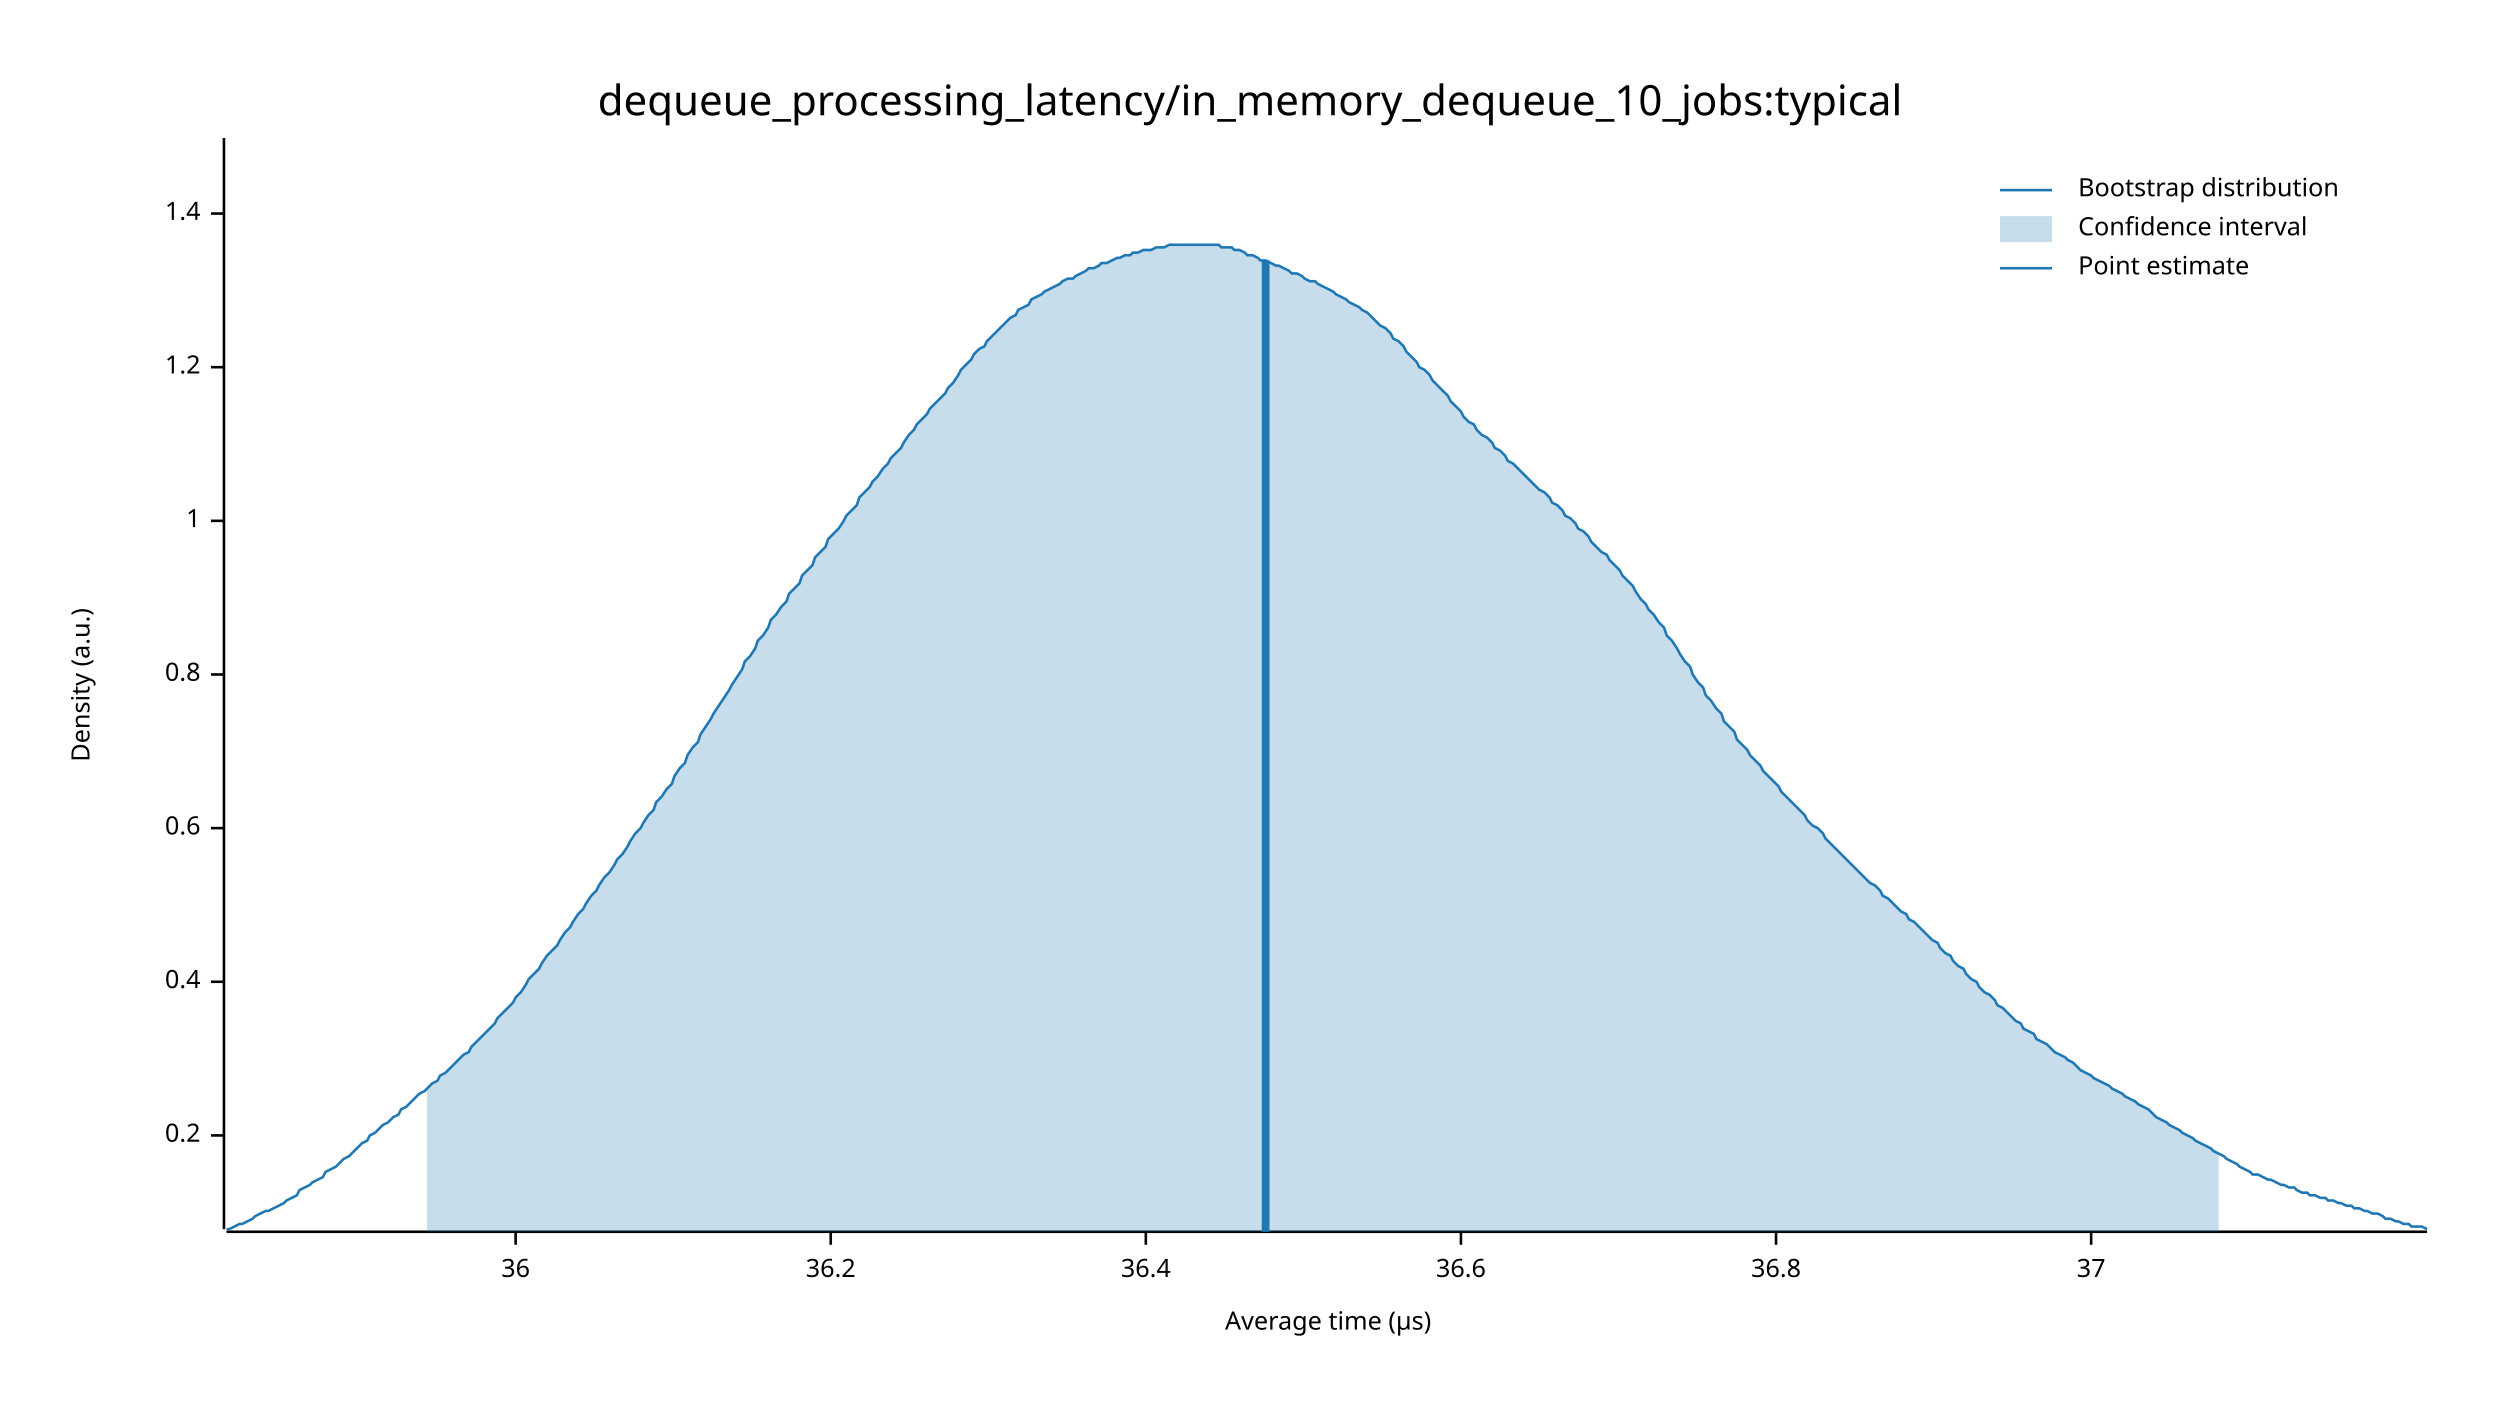
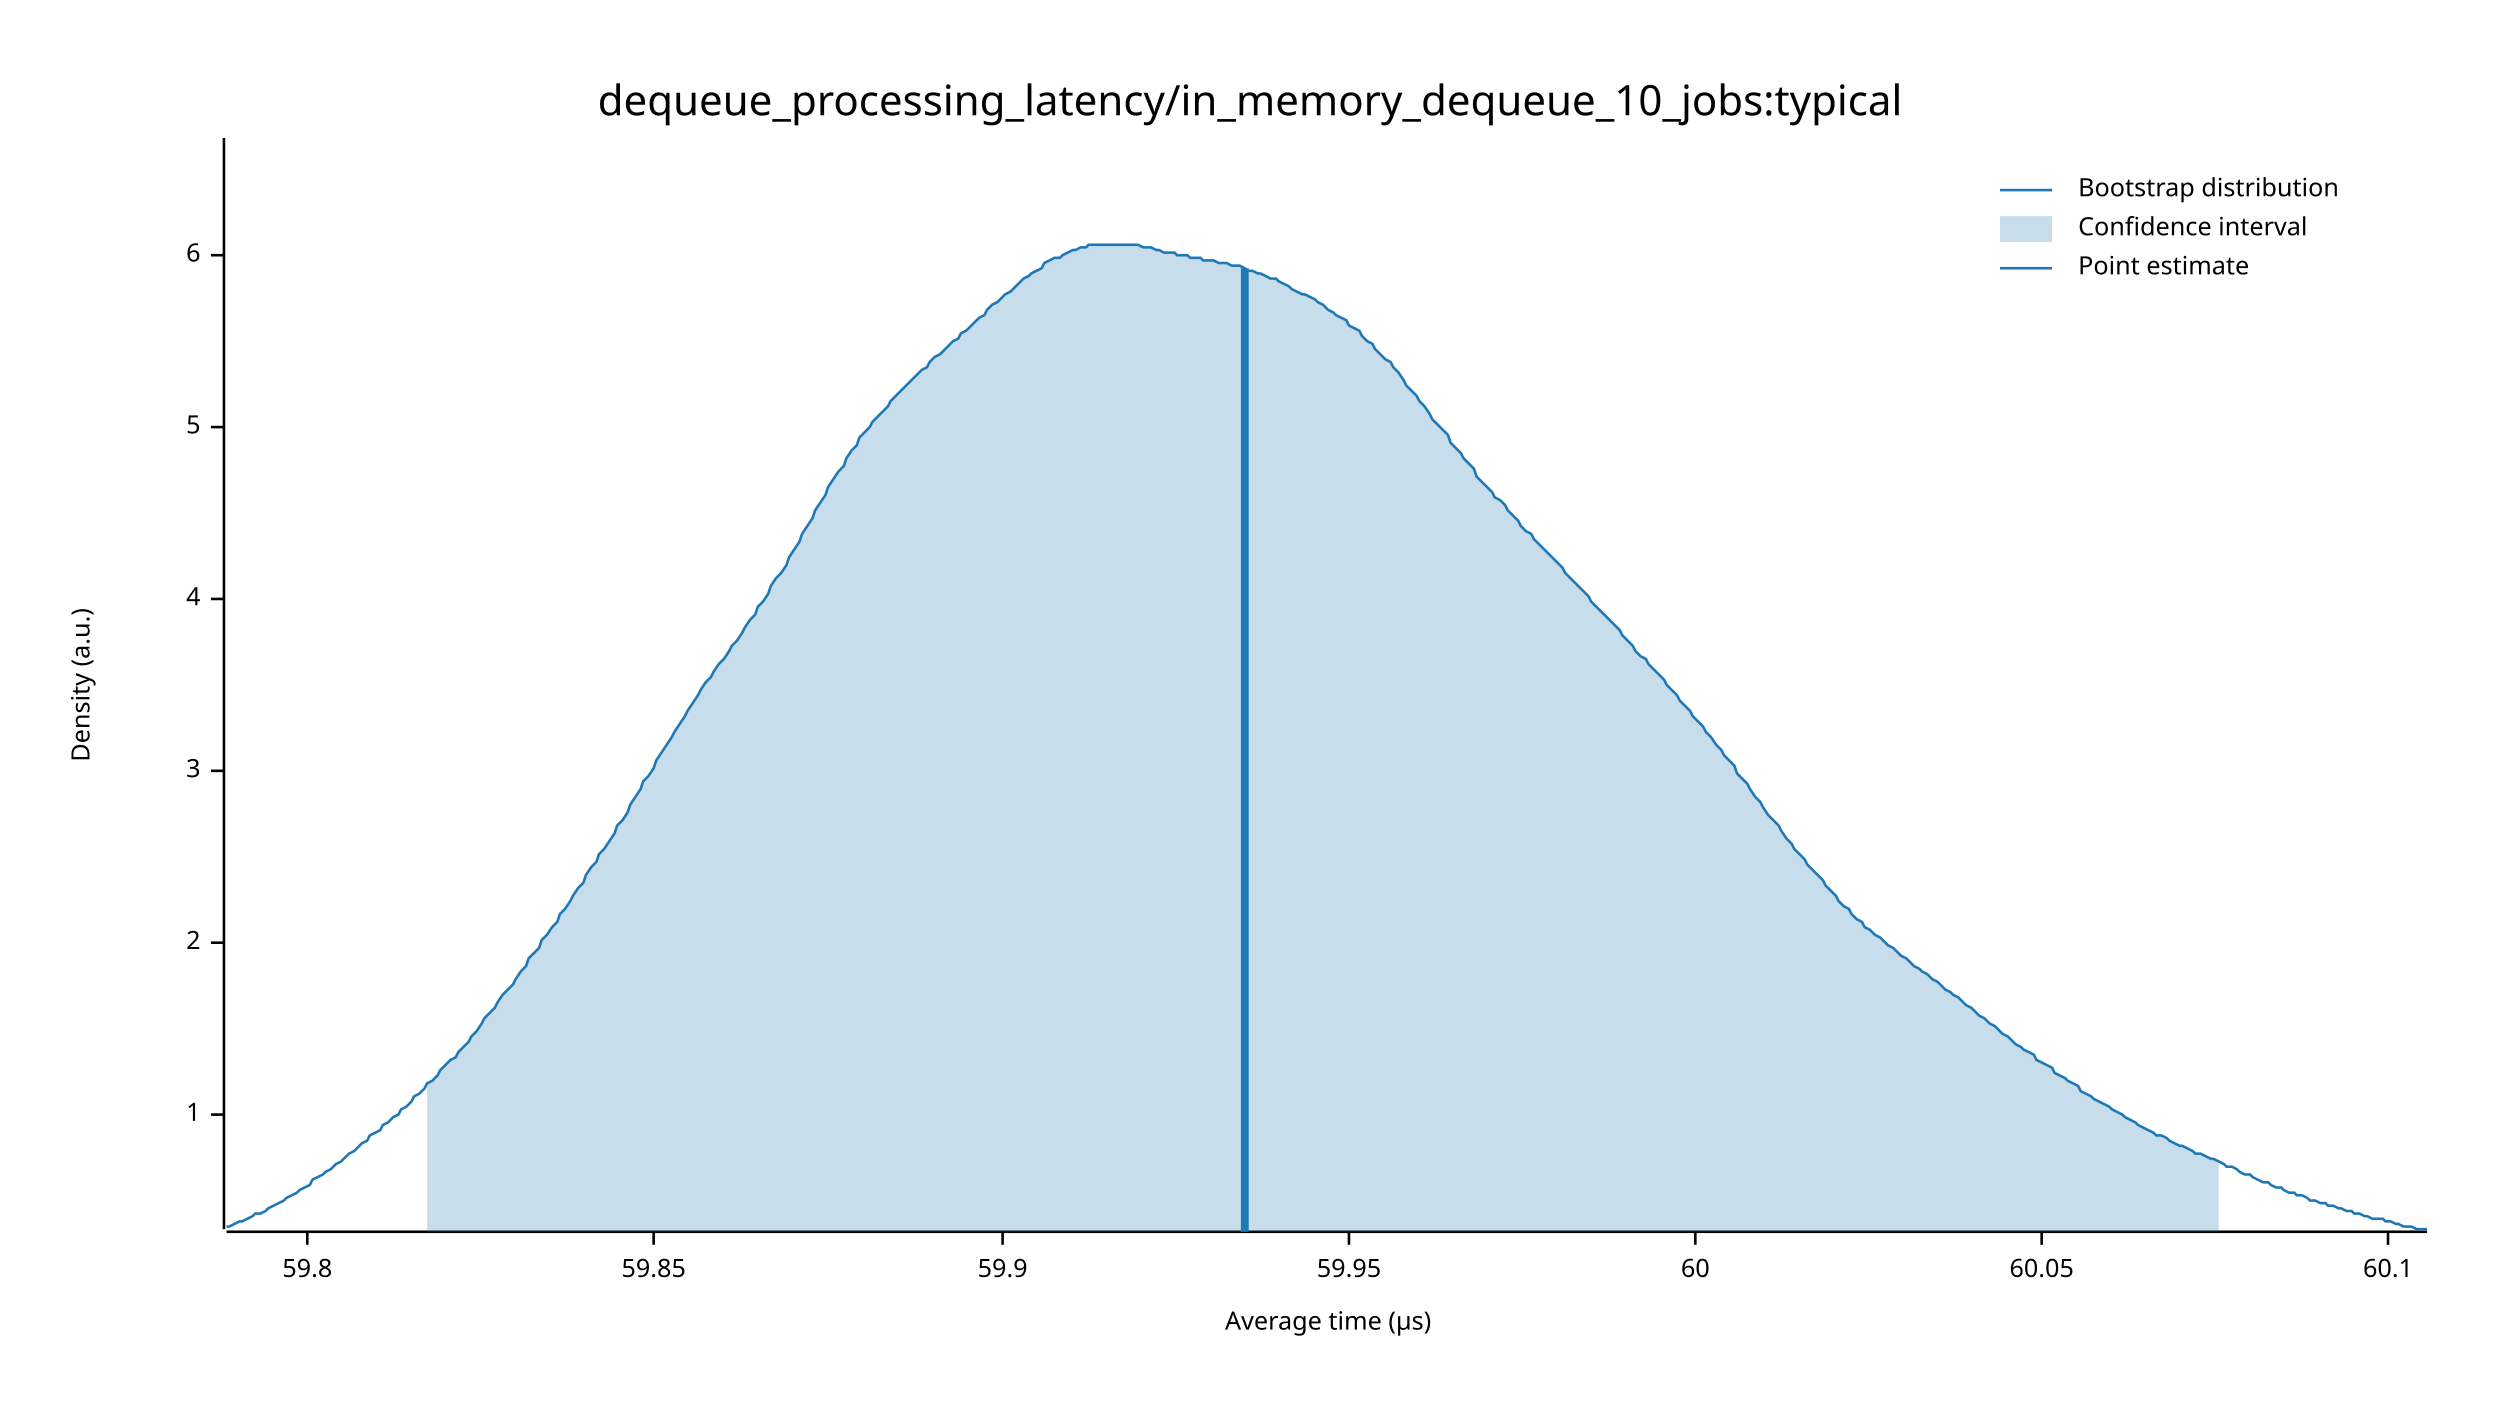
<svg xmlns="http://www.w3.org/2000/svg" width="960" height="540" viewBox="0 0 960 540">
  <text x="480" y="32" dy="0.76em" text-anchor="middle" font-family="sans-serif" font-size="16.129" opacity="1" fill="#000000">
dequeue_processing_latency/in_memory_dequeue_10_jobs:typical
</text>
  <text x="27" y="263" dy="0.76em" text-anchor="middle" font-family="sans-serif" font-size="9.677" opacity="1" fill="#000000" transform="rotate(270, 27, 263)">
Density (a.u.)
</text>
  <text x="510" y="513" dy="-0.5ex" text-anchor="middle" font-family="sans-serif" font-size="9.677" opacity="1" fill="#000000">
Average time (µs)
</text>
  <polyline fill="none" opacity="1" stroke="#000000" stroke-width="1" points="86,53 86,472 " />
-   <text x="77" y="436" dy="0.5ex" text-anchor="end" font-family="sans-serif" font-size="9.677" opacity="1" fill="#000000">
- 0.2
- </text>
-   <polyline fill="none" opacity="1" stroke="#000000" stroke-width="1" points="81,436 86,436 " />
-   <text x="77" y="377" dy="0.5ex" text-anchor="end" font-family="sans-serif" font-size="9.677" opacity="1" fill="#000000">
- 0.4
- </text>
-   <polyline fill="none" opacity="1" stroke="#000000" stroke-width="1" points="81,377 86,377 " />
-   <text x="77" y="318" dy="0.5ex" text-anchor="end" font-family="sans-serif" font-size="9.677" opacity="1" fill="#000000">
- 0.6
- </text>
-   <polyline fill="none" opacity="1" stroke="#000000" stroke-width="1" points="81,318 86,318 " />
-   <text x="77" y="259" dy="0.5ex" text-anchor="end" font-family="sans-serif" font-size="9.677" opacity="1" fill="#000000">
- 0.8
- </text>
-   <polyline fill="none" opacity="1" stroke="#000000" stroke-width="1" points="81,259 86,259 " />
-   <text x="77" y="200" dy="0.5ex" text-anchor="end" font-family="sans-serif" font-size="9.677" opacity="1" fill="#000000">
+   <text x="77" y="428" dy="0.5ex" text-anchor="end" font-family="sans-serif" font-size="9.677" opacity="1" fill="#000000">
1
</text>
-   <polyline fill="none" opacity="1" stroke="#000000" stroke-width="1" points="81,200 86,200 " />
-   <text x="77" y="141" dy="0.5ex" text-anchor="end" font-family="sans-serif" font-size="9.677" opacity="1" fill="#000000">
- 1.2
+   <polyline fill="none" opacity="1" stroke="#000000" stroke-width="1" points="81,428 86,428 " />
+   <text x="77" y="362" dy="0.5ex" text-anchor="end" font-family="sans-serif" font-size="9.677" opacity="1" fill="#000000">
+ 2
</text>
-   <polyline fill="none" opacity="1" stroke="#000000" stroke-width="1" points="81,141 86,141 " />
-   <text x="77" y="82" dy="0.5ex" text-anchor="end" font-family="sans-serif" font-size="9.677" opacity="1" fill="#000000">
- 1.4
+   <polyline fill="none" opacity="1" stroke="#000000" stroke-width="1" points="81,362 86,362 " />
+   <text x="77" y="296" dy="0.5ex" text-anchor="end" font-family="sans-serif" font-size="9.677" opacity="1" fill="#000000">
+ 3
</text>
-   <polyline fill="none" opacity="1" stroke="#000000" stroke-width="1" points="81,82 86,82 " />
+   <polyline fill="none" opacity="1" stroke="#000000" stroke-width="1" points="81,296 86,296 " />
+   <text x="77" y="230" dy="0.5ex" text-anchor="end" font-family="sans-serif" font-size="9.677" opacity="1" fill="#000000">
+ 4
+ </text>
+   <polyline fill="none" opacity="1" stroke="#000000" stroke-width="1" points="81,230 86,230 " />
+   <text x="77" y="164" dy="0.5ex" text-anchor="end" font-family="sans-serif" font-size="9.677" opacity="1" fill="#000000">
+ 5
+ </text>
+   <polyline fill="none" opacity="1" stroke="#000000" stroke-width="1" points="81,164 86,164 " />
+   <text x="77" y="98" dy="0.5ex" text-anchor="end" font-family="sans-serif" font-size="9.677" opacity="1" fill="#000000">
+ 6
+ </text>
+   <polyline fill="none" opacity="1" stroke="#000000" stroke-width="1" points="81,98 86,98 " />
  <polyline fill="none" opacity="1" stroke="#000000" stroke-width="1" points="87,473 932,473 " />
-   <text x="198" y="483" dy="0.76em" text-anchor="middle" font-family="sans-serif" font-size="9.677" opacity="1" fill="#000000">
- 36
+   <text x="118" y="483" dy="0.76em" text-anchor="middle" font-family="sans-serif" font-size="9.677" opacity="1" fill="#000000">
+ 59.8
</text>
-   <polyline fill="none" opacity="1" stroke="#000000" stroke-width="1" points="198,473 198,478 " />
-   <text x="319" y="483" dy="0.76em" text-anchor="middle" font-family="sans-serif" font-size="9.677" opacity="1" fill="#000000">
- 36.2
+   <polyline fill="none" opacity="1" stroke="#000000" stroke-width="1" points="118,473 118,478 " />
+   <text x="251" y="483" dy="0.76em" text-anchor="middle" font-family="sans-serif" font-size="9.677" opacity="1" fill="#000000">
+ 59.85
</text>
-   <polyline fill="none" opacity="1" stroke="#000000" stroke-width="1" points="319,473 319,478 " />
-   <text x="440" y="483" dy="0.76em" text-anchor="middle" font-family="sans-serif" font-size="9.677" opacity="1" fill="#000000">
- 36.4
+   <polyline fill="none" opacity="1" stroke="#000000" stroke-width="1" points="251,473 251,478 " />
+   <text x="385" y="483" dy="0.76em" text-anchor="middle" font-family="sans-serif" font-size="9.677" opacity="1" fill="#000000">
+ 59.9
</text>
-   <polyline fill="none" opacity="1" stroke="#000000" stroke-width="1" points="440,473 440,478 " />
-   <text x="561" y="483" dy="0.76em" text-anchor="middle" font-family="sans-serif" font-size="9.677" opacity="1" fill="#000000">
- 36.6
+   <polyline fill="none" opacity="1" stroke="#000000" stroke-width="1" points="385,473 385,478 " />
+   <text x="518" y="483" dy="0.76em" text-anchor="middle" font-family="sans-serif" font-size="9.677" opacity="1" fill="#000000">
+ 59.95
</text>
-   <polyline fill="none" opacity="1" stroke="#000000" stroke-width="1" points="561,473 561,478 " />
-   <text x="682" y="483" dy="0.76em" text-anchor="middle" font-family="sans-serif" font-size="9.677" opacity="1" fill="#000000">
- 36.8
+   <polyline fill="none" opacity="1" stroke="#000000" stroke-width="1" points="518,473 518,478 " />
+   <text x="651" y="483" dy="0.76em" text-anchor="middle" font-family="sans-serif" font-size="9.677" opacity="1" fill="#000000">
+ 60
</text>
-   <polyline fill="none" opacity="1" stroke="#000000" stroke-width="1" points="682,473 682,478 " />
-   <text x="803" y="483" dy="0.76em" text-anchor="middle" font-family="sans-serif" font-size="9.677" opacity="1" fill="#000000">
- 37
+   <polyline fill="none" opacity="1" stroke="#000000" stroke-width="1" points="651,473 651,478 " />
+   <text x="784" y="483" dy="0.76em" text-anchor="middle" font-family="sans-serif" font-size="9.677" opacity="1" fill="#000000">
+ 60.05
</text>
-   <polyline fill="none" opacity="1" stroke="#000000" stroke-width="1" points="803,473 803,478 " />
-   <polyline fill="none" opacity="1" stroke="#1F78B4" stroke-width="1" points="87,472 88,472 90,471 92,470 93,470 95,469 97,468 98,467 100,466 102,465 103,465 105,464 107,463 109,462 110,461 112,460 114,459 115,457 117,456 119,455 120,454 122,453 124,452 125,450 127,449 129,448 131,446 132,445 134,444 136,442 137,441 139,439 141,438 142,436 144,435 146,433 147,432 149,431 151,429 153,428 154,426 156,425 158,423 159,422 161,420 163,419 164,418 166,416 168,415 169,413 171,412 173,410 175,408 176,407 178,405 180,404 181,402 183,400 185,398 186,397 188,395 190,393 191,391 193,389 195,387 197,385 198,383 200,381 202,378 203,376 205,374 207,372 208,370 210,367 212,365 214,363 215,361 217,358 219,356 220,354 222,351 224,349 225,347 227,344 229,342 230,340 232,337 234,335 236,332 237,330 239,328 241,325 242,323 244,320 246,318 247,316 249,313 251,311 252,308 254,306 256,303 258,301 259,298 261,295 263,293 264,290 266,287 268,285 269,282 271,279 273,276 274,274 276,271 278,268 280,265 281,263 283,260 285,257 286,254 288,252 290,249 291,246 293,244 295,241 296,238 298,236 300,233 302,231 303,228 305,226 307,224 308,221 310,219 312,217 313,214 315,212 317,210 318,207 320,205 322,203 324,200 325,198 327,196 329,194 330,191 332,189 334,187 335,185 337,183 339,180 341,178 342,176 344,174 346,172 347,170 349,167 351,165 352,163 354,161 356,159 357,157 359,155 361,153 363,151 364,149 366,147 368,144 369,142 371,140 373,138 374,136 376,134 378,133 379,131 381,129 383,127 385,125 386,124 388,122 390,121 391,119 393,118 395,117 396,115 398,114 400,113 401,112 403,111 405,110 407,109 408,108 410,107 412,107 413,106 415,105 417,104 418,103 420,103 422,102 423,101 425,101 427,100 429,99 430,99 432,98 434,98 435,97 437,97 439,96 440,96 442,96 444,95 445,95 447,95 449,94 451,94 452,94 454,94 456,94 457,94 459,94 461,94 462,94 464,94 466,94 468,94 469,95 471,95 473,95 474,96 476,96 478,97 479,98 481,98 483,99 484,100 486,100 488,101 490,102 491,102 493,103 495,104 496,105 498,105 500,106 501,107 503,108 505,108 506,109 508,110 510,111 512,112 513,113 515,114 517,115 518,116 520,117 522,118 523,119 525,120 527,122 528,123 530,125 532,126 534,128 535,130 537,131 539,133 540,135 542,137 544,139 545,141 547,142 549,144 550,146 552,148 554,150 556,152 557,154 559,156 561,158 562,160 564,162 566,163 567,165 569,167 571,168 573,170 574,172 576,173 578,175 579,177 581,178 583,180 584,181 586,183 588,185 589,186 591,188 593,189 595,191 596,193 598,194 600,196 601,198 603,199 605,201 606,203 608,204 610,206 611,208 613,210 615,212 617,213 618,215 620,217 622,219 623,221 625,223 627,225 628,227 630,230 632,232 633,234 635,236 637,239 639,241 640,244 642,246 644,249 645,251 647,254 649,256 650,259 652,262 654,264 655,267 657,269 659,272 661,274 662,277 664,279 666,281 667,284 669,286 671,288 672,290 674,292 676,294 677,296 679,298 681,300 683,302 684,304 686,306 688,308 689,309 691,311 693,313 694,315 696,317 698,318 700,320 701,322 703,324 705,326 706,327 708,329 710,331 711,332 713,334 715,336 716,337 718,339 720,340 722,342 723,344 725,345 727,347 728,348 730,350 732,351 733,353 735,354 737,356 738,357 740,359 742,361 744,362 745,364 747,366 749,367 750,369 752,371 754,372 755,374 757,376 759,377 760,379 762,381 764,382 766,384 767,386 769,387 771,389 772,390 774,392 776,393 777,395 779,396 781,397 782,399 784,400 786,401 788,403 789,404 791,405 793,406 794,407 796,408 798,410 799,411 801,412 803,413 804,414 806,415 808,416 810,417 811,418 813,419 815,420 816,421 818,422 820,423 821,424 823,425 825,426 827,428 828,429 830,430 832,431 833,432 835,433 837,434 838,435 840,436 842,437 843,438 845,439 847,440 849,441 850,442 852,443 854,444 855,445 857,446 859,447 860,448 862,449 864,450 865,451 867,451 869,452 871,453 872,453 874,454 876,455 877,455 879,456 881,456 882,457 884,458 886,458 887,459 889,459 891,460 893,460 894,461 896,461 898,462 899,462 901,463 903,463 904,464 906,464 908,465 909,465 911,466 913,466 915,467 916,468 918,468 920,469 921,469 923,470 925,470 926,471 928,471 930,471 932,472 " />
-   <polygon opacity="0.25" fill="#1F78B4" points="164,418 166,416 168,415 169,413 171,412 173,410 175,408 176,407 178,405 180,404 181,402 183,400 185,398 186,397 188,395 190,393 191,391 193,389 195,387 197,385 198,383 200,381 202,378 203,376 205,374 207,372 208,370 210,367 212,365 214,363 215,361 217,358 219,356 220,354 222,351 224,349 225,347 227,344 229,342 230,340 232,337 234,335 236,332 237,330 239,328 241,325 242,323 244,320 246,318 247,316 249,313 251,311 252,308 254,306 256,303 258,301 259,298 261,295 263,293 264,290 266,287 268,285 269,282 271,279 273,276 274,274 276,271 278,268 280,265 281,263 283,260 285,257 286,254 288,252 290,249 291,246 293,244 295,241 296,238 298,236 300,233 302,231 303,228 305,226 307,224 308,221 310,219 312,217 313,214 315,212 317,210 318,207 320,205 322,203 324,200 325,198 327,196 329,194 330,191 332,189 334,187 335,185 337,183 339,180 341,178 342,176 344,174 346,172 347,170 349,167 351,165 352,163 354,161 356,159 357,157 359,155 361,153 363,151 364,149 366,147 368,144 369,142 371,140 373,138 374,136 376,134 378,133 379,131 381,129 383,127 385,125 386,124 388,122 390,121 391,119 393,118 395,117 396,115 398,114 400,113 401,112 403,111 405,110 407,109 408,108 410,107 412,107 413,106 415,105 417,104 418,103 420,103 422,102 423,101 425,101 427,100 429,99 430,99 432,98 434,98 435,97 437,97 439,96 440,96 442,96 444,95 445,95 447,95 449,94 451,94 452,94 454,94 456,94 457,94 459,94 461,94 462,94 464,94 466,94 468,94 469,95 471,95 473,95 474,96 476,96 478,97 479,98 481,98 483,99 484,100 486,100 488,101 490,102 491,102 493,103 495,104 496,105 498,105 500,106 501,107 503,108 505,108 506,109 508,110 510,111 512,112 513,113 515,114 517,115 518,116 520,117 522,118 523,119 525,120 527,122 528,123 530,125 532,126 534,128 535,130 537,131 539,133 540,135 542,137 544,139 545,141 547,142 549,144 550,146 552,148 554,150 556,152 557,154 559,156 561,158 562,160 564,162 566,163 567,165 569,167 571,168 573,170 574,172 576,173 578,175 579,177 581,178 583,180 584,181 586,183 588,185 589,186 591,188 593,189 595,191 596,193 598,194 600,196 601,198 603,199 605,201 606,203 608,204 610,206 611,208 613,210 615,212 617,213 618,215 620,217 622,219 623,221 625,223 627,225 628,227 630,230 632,232 633,234 635,236 637,239 639,241 640,244 642,246 644,249 645,251 647,254 649,256 650,259 652,262 654,264 655,267 657,269 659,272 661,274 662,277 664,279 666,281 667,284 669,286 671,288 672,290 674,292 676,294 677,296 679,298 681,300 683,302 684,304 686,306 688,308 689,309 691,311 693,313 694,315 696,317 698,318 700,320 701,322 703,324 705,326 706,327 708,329 710,331 711,332 713,334 715,336 716,337 718,339 720,340 722,342 723,344 725,345 727,347 728,348 730,350 732,351 733,353 735,354 737,356 738,357 740,359 742,361 744,362 745,364 747,366 749,367 750,369 752,371 754,372 755,374 757,376 759,377 760,379 762,381 764,382 766,384 767,386 769,387 771,389 772,390 774,392 776,393 777,395 779,396 781,397 782,399 784,400 786,401 788,403 789,404 791,405 793,406 794,407 796,408 798,410 799,411 801,412 803,413 804,414 806,415 808,416 810,417 811,418 813,419 815,420 816,421 818,422 820,423 821,424 823,425 825,426 827,428 828,429 830,430 832,431 833,432 835,433 837,434 838,435 840,436 842,437 843,438 845,439 847,440 849,441 850,442 852,443 852,473 164,473 " />
-   <polyline fill="none" opacity="1" stroke="#1F78B4" stroke-width="3" points="486,473 486,100 " />
+   <polyline fill="none" opacity="1" stroke="#000000" stroke-width="1" points="784,473 784,478 " />
+   <text x="917" y="483" dy="0.76em" text-anchor="middle" font-family="sans-serif" font-size="9.677" opacity="1" fill="#000000">
+ 60.1
+ </text>
+   <polyline fill="none" opacity="1" stroke="#000000" stroke-width="1" points="917,473 917,478 " />
+   <polyline fill="none" opacity="1" stroke="#1F78B4" stroke-width="1" points="87,471 88,471 90,470 92,469 93,469 95,468 97,467 98,466 100,466 102,465 103,464 105,463 107,462 109,461 110,460 112,459 114,458 115,457 117,456 119,455 120,453 122,452 124,451 125,450 127,449 129,447 131,446 132,445 134,443 136,442 137,441 139,439 141,438 142,436 144,435 146,434 147,432 149,431 151,429 153,428 154,426 156,425 158,423 159,421 161,420 163,418 164,416 166,415 168,413 169,411 171,409 173,407 175,406 176,404 178,402 180,400 181,398 183,396 185,393 186,391 188,389 190,387 191,385 193,382 195,380 197,378 198,376 200,373 202,371 203,368 205,366 207,364 208,361 210,359 212,356 214,354 215,351 217,349 219,346 220,344 222,341 224,339 225,336 227,333 229,331 230,328 232,326 234,323 236,320 237,317 239,315 241,312 242,309 244,306 246,303 247,300 249,298 251,295 252,292 254,289 256,286 258,283 259,281 261,278 263,275 264,273 266,270 268,267 269,265 271,262 273,260 274,258 276,255 278,253 280,250 281,248 283,246 285,243 286,241 288,238 290,236 291,233 293,231 295,228 296,225 298,222 300,220 302,217 303,214 305,211 307,208 308,205 310,202 312,199 313,196 315,193 317,190 318,187 320,184 322,181 324,179 325,176 327,173 329,171 330,168 332,166 334,164 335,162 337,160 339,158 341,156 342,154 344,152 346,150 347,149 349,147 351,145 352,144 354,142 356,141 357,139 359,137 361,136 363,134 364,133 366,131 368,130 369,128 371,127 373,125 374,124 376,122 378,121 379,119 381,117 383,116 385,114 386,113 388,112 390,110 391,109 393,107 395,106 396,105 398,104 400,103 401,101 403,100 405,99 407,99 408,98 410,97 412,96 413,96 415,95 417,95 418,94 420,94 422,94 423,94 425,94 427,94 429,94 430,94 432,94 434,94 435,94 437,94 439,95 440,95 442,95 444,96 445,96 447,97 449,97 451,97 452,98 454,98 456,98 457,99 459,99 461,99 462,100 464,100 466,100 468,101 469,101 471,101 473,102 474,102 476,102 478,103 479,104 481,104 483,105 484,105 486,106 488,107 490,107 491,108 493,109 495,110 496,111 498,112 500,113 501,113 503,114 505,115 506,116 508,117 510,119 512,120 513,121 515,122 517,123 518,125 520,126 522,127 523,129 525,131 527,132 528,134 530,136 532,138 534,139 535,141 537,143 539,146 540,148 542,150 544,152 545,154 547,156 549,159 550,161 552,163 554,165 556,167 557,170 559,172 561,174 562,176 564,178 566,180 567,183 569,185 571,187 573,189 574,191 576,192 578,194 579,196 581,198 583,200 584,202 586,204 588,205 589,207 591,209 593,211 595,213 596,214 598,216 600,218 601,220 603,222 605,224 606,225 608,227 610,229 611,231 613,233 615,235 617,237 618,238 620,240 622,242 623,244 625,246 627,248 628,250 630,252 632,253 633,255 635,257 637,259 639,261 640,263 642,265 644,267 645,269 647,271 649,273 650,275 652,277 654,279 655,281 657,283 659,286 661,288 662,290 664,292 666,294 667,297 669,299 671,301 672,303 674,306 676,308 677,310 679,313 681,315 683,317 684,319 686,322 688,324 689,326 691,328 693,330 694,332 696,334 698,336 700,338 701,340 703,342 705,344 706,346 708,348 710,349 711,351 713,353 715,354 716,356 718,357 720,359 722,360 723,361 725,363 727,364 728,365 730,367 732,368 733,369 735,371 737,372 738,373 740,374 742,376 744,377 745,378 747,380 749,381 750,382 752,383 754,385 755,386 757,387 759,389 760,390 762,391 764,393 766,394 767,395 769,397 771,398 772,399 774,401 776,402 777,403 779,404 781,405 782,407 784,408 786,409 788,410 789,412 791,413 793,414 794,415 796,416 798,417 799,419 801,420 803,421 804,422 806,423 808,424 810,425 811,426 813,427 815,428 816,429 818,430 820,431 821,432 823,433 825,434 827,435 828,436 830,436 832,437 833,438 835,439 837,440 838,440 840,441 842,442 843,443 845,443 847,444 849,445 850,445 852,446 854,447 855,448 857,448 859,449 860,450 862,451 864,451 865,452 867,453 869,454 871,454 872,455 874,456 876,456 877,457 879,458 881,458 882,459 884,459 886,460 887,461 889,461 891,462 893,462 894,463 896,463 898,464 899,464 901,465 903,465 904,466 906,466 908,467 909,467 911,468 913,468 915,468 916,469 918,469 920,470 921,470 923,471 925,471 926,471 928,472 930,472 932,472 " />
+   <polygon opacity="0.25" fill="#1F78B4" points="164,416 166,415 168,413 169,411 171,409 173,407 175,406 176,404 178,402 180,400 181,398 183,396 185,393 186,391 188,389 190,387 191,385 193,382 195,380 197,378 198,376 200,373 202,371 203,368 205,366 207,364 208,361 210,359 212,356 214,354 215,351 217,349 219,346 220,344 222,341 224,339 225,336 227,333 229,331 230,328 232,326 234,323 236,320 237,317 239,315 241,312 242,309 244,306 246,303 247,300 249,298 251,295 252,292 254,289 256,286 258,283 259,281 261,278 263,275 264,273 266,270 268,267 269,265 271,262 273,260 274,258 276,255 278,253 280,250 281,248 283,246 285,243 286,241 288,238 290,236 291,233 293,231 295,228 296,225 298,222 300,220 302,217 303,214 305,211 307,208 308,205 310,202 312,199 313,196 315,193 317,190 318,187 320,184 322,181 324,179 325,176 327,173 329,171 330,168 332,166 334,164 335,162 337,160 339,158 341,156 342,154 344,152 346,150 347,149 349,147 351,145 352,144 354,142 356,141 357,139 359,137 361,136 363,134 364,133 366,131 368,130 369,128 371,127 373,125 374,124 376,122 378,121 379,119 381,117 383,116 385,114 386,113 388,112 390,110 391,109 393,107 395,106 396,105 398,104 400,103 401,101 403,100 405,99 407,99 408,98 410,97 412,96 413,96 415,95 417,95 418,94 420,94 422,94 423,94 425,94 427,94 429,94 430,94 432,94 434,94 435,94 437,94 439,95 440,95 442,95 444,96 445,96 447,97 449,97 451,97 452,98 454,98 456,98 457,99 459,99 461,99 462,100 464,100 466,100 468,101 469,101 471,101 473,102 474,102 476,102 478,103 479,104 481,104 483,105 484,105 486,106 488,107 490,107 491,108 493,109 495,110 496,111 498,112 500,113 501,113 503,114 505,115 506,116 508,117 510,119 512,120 513,121 515,122 517,123 518,125 520,126 522,127 523,129 525,131 527,132 528,134 530,136 532,138 534,139 535,141 537,143 539,146 540,148 542,150 544,152 545,154 547,156 549,159 550,161 552,163 554,165 556,167 557,170 559,172 561,174 562,176 564,178 566,180 567,183 569,185 571,187 573,189 574,191 576,192 578,194 579,196 581,198 583,200 584,202 586,204 588,205 589,207 591,209 593,211 595,213 596,214 598,216 600,218 601,220 603,222 605,224 606,225 608,227 610,229 611,231 613,233 615,235 617,237 618,238 620,240 622,242 623,244 625,246 627,248 628,250 630,252 632,253 633,255 635,257 637,259 639,261 640,263 642,265 644,267 645,269 647,271 649,273 650,275 652,277 654,279 655,281 657,283 659,286 661,288 662,290 664,292 666,294 667,297 669,299 671,301 672,303 674,306 676,308 677,310 679,313 681,315 683,317 684,319 686,322 688,324 689,326 691,328 693,330 694,332 696,334 698,336 700,338 701,340 703,342 705,344 706,346 708,348 710,349 711,351 713,353 715,354 716,356 718,357 720,359 722,360 723,361 725,363 727,364 728,365 730,367 732,368 733,369 735,371 737,372 738,373 740,374 742,376 744,377 745,378 747,380 749,381 750,382 752,383 754,385 755,386 757,387 759,389 760,390 762,391 764,393 766,394 767,395 769,397 771,398 772,399 774,401 776,402 777,403 779,404 781,405 782,407 784,408 786,409 788,410 789,412 791,413 793,414 794,415 796,416 798,417 799,419 801,420 803,421 804,422 806,423 808,424 810,425 811,426 813,427 815,428 816,429 818,430 820,431 821,432 823,433 825,434 827,435 828,436 830,436 832,437 833,438 835,439 837,440 838,440 840,441 842,442 843,443 845,443 847,444 849,445 850,445 852,446 852,473 164,473 " />
+   <polyline fill="none" opacity="1" stroke="#1F78B4" stroke-width="3" points="478,473 478,103 " />
  <text x="798" y="68" dy="0.76em" text-anchor="start" font-family="sans-serif" font-size="9.677" opacity="1" fill="#000000">
Bootstrap distribution
</text>
  <text x="798" y="83" dy="0.76em" text-anchor="start" font-family="sans-serif" font-size="9.677" opacity="1" fill="#000000">
Confidence interval
</text>
  <text x="798" y="98" dy="0.76em" text-anchor="start" font-family="sans-serif" font-size="9.677" opacity="1" fill="#000000">
Point estimate
</text>
  <polyline fill="none" opacity="1" stroke="#1F78B4" stroke-width="1" points="768,73 788,73 " />
  <rect x="768" y="83" width="20" height="10" opacity="0.25" fill="#1F78B4" stroke="none" />
  <polyline fill="none" opacity="1" stroke="#1F78B4" stroke-width="1" points="768,103 788,103 " />
</svg>
